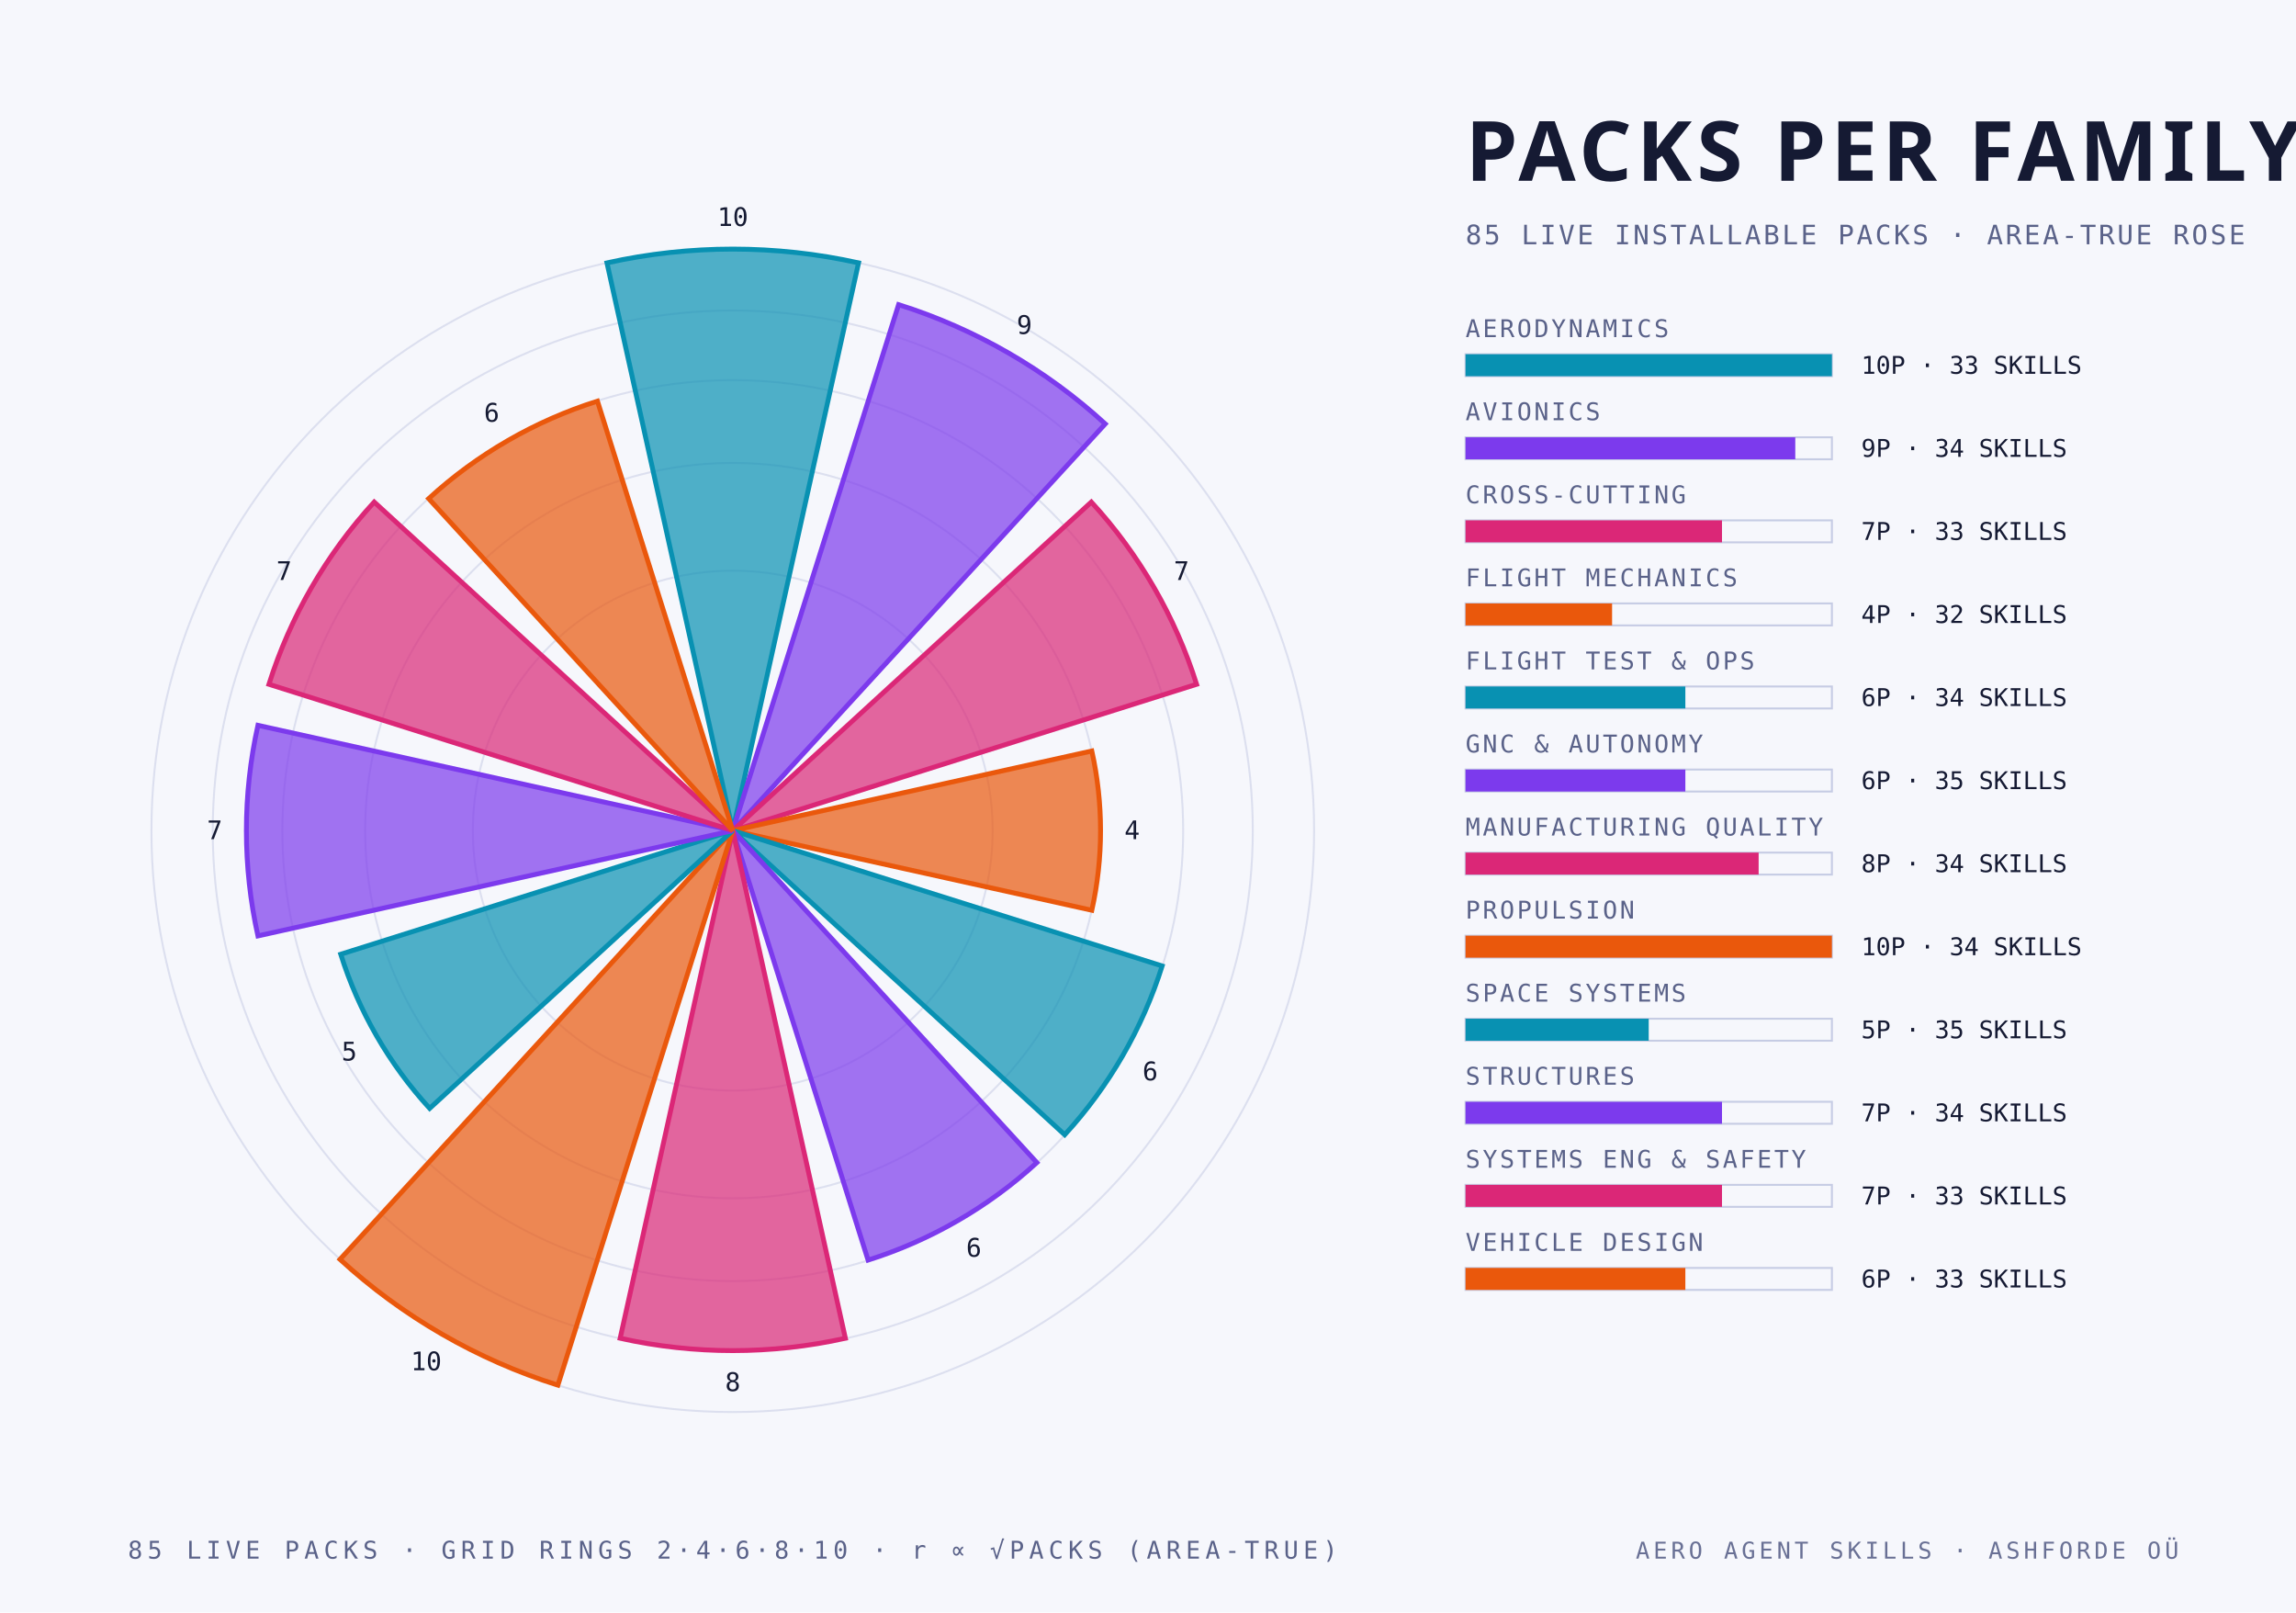
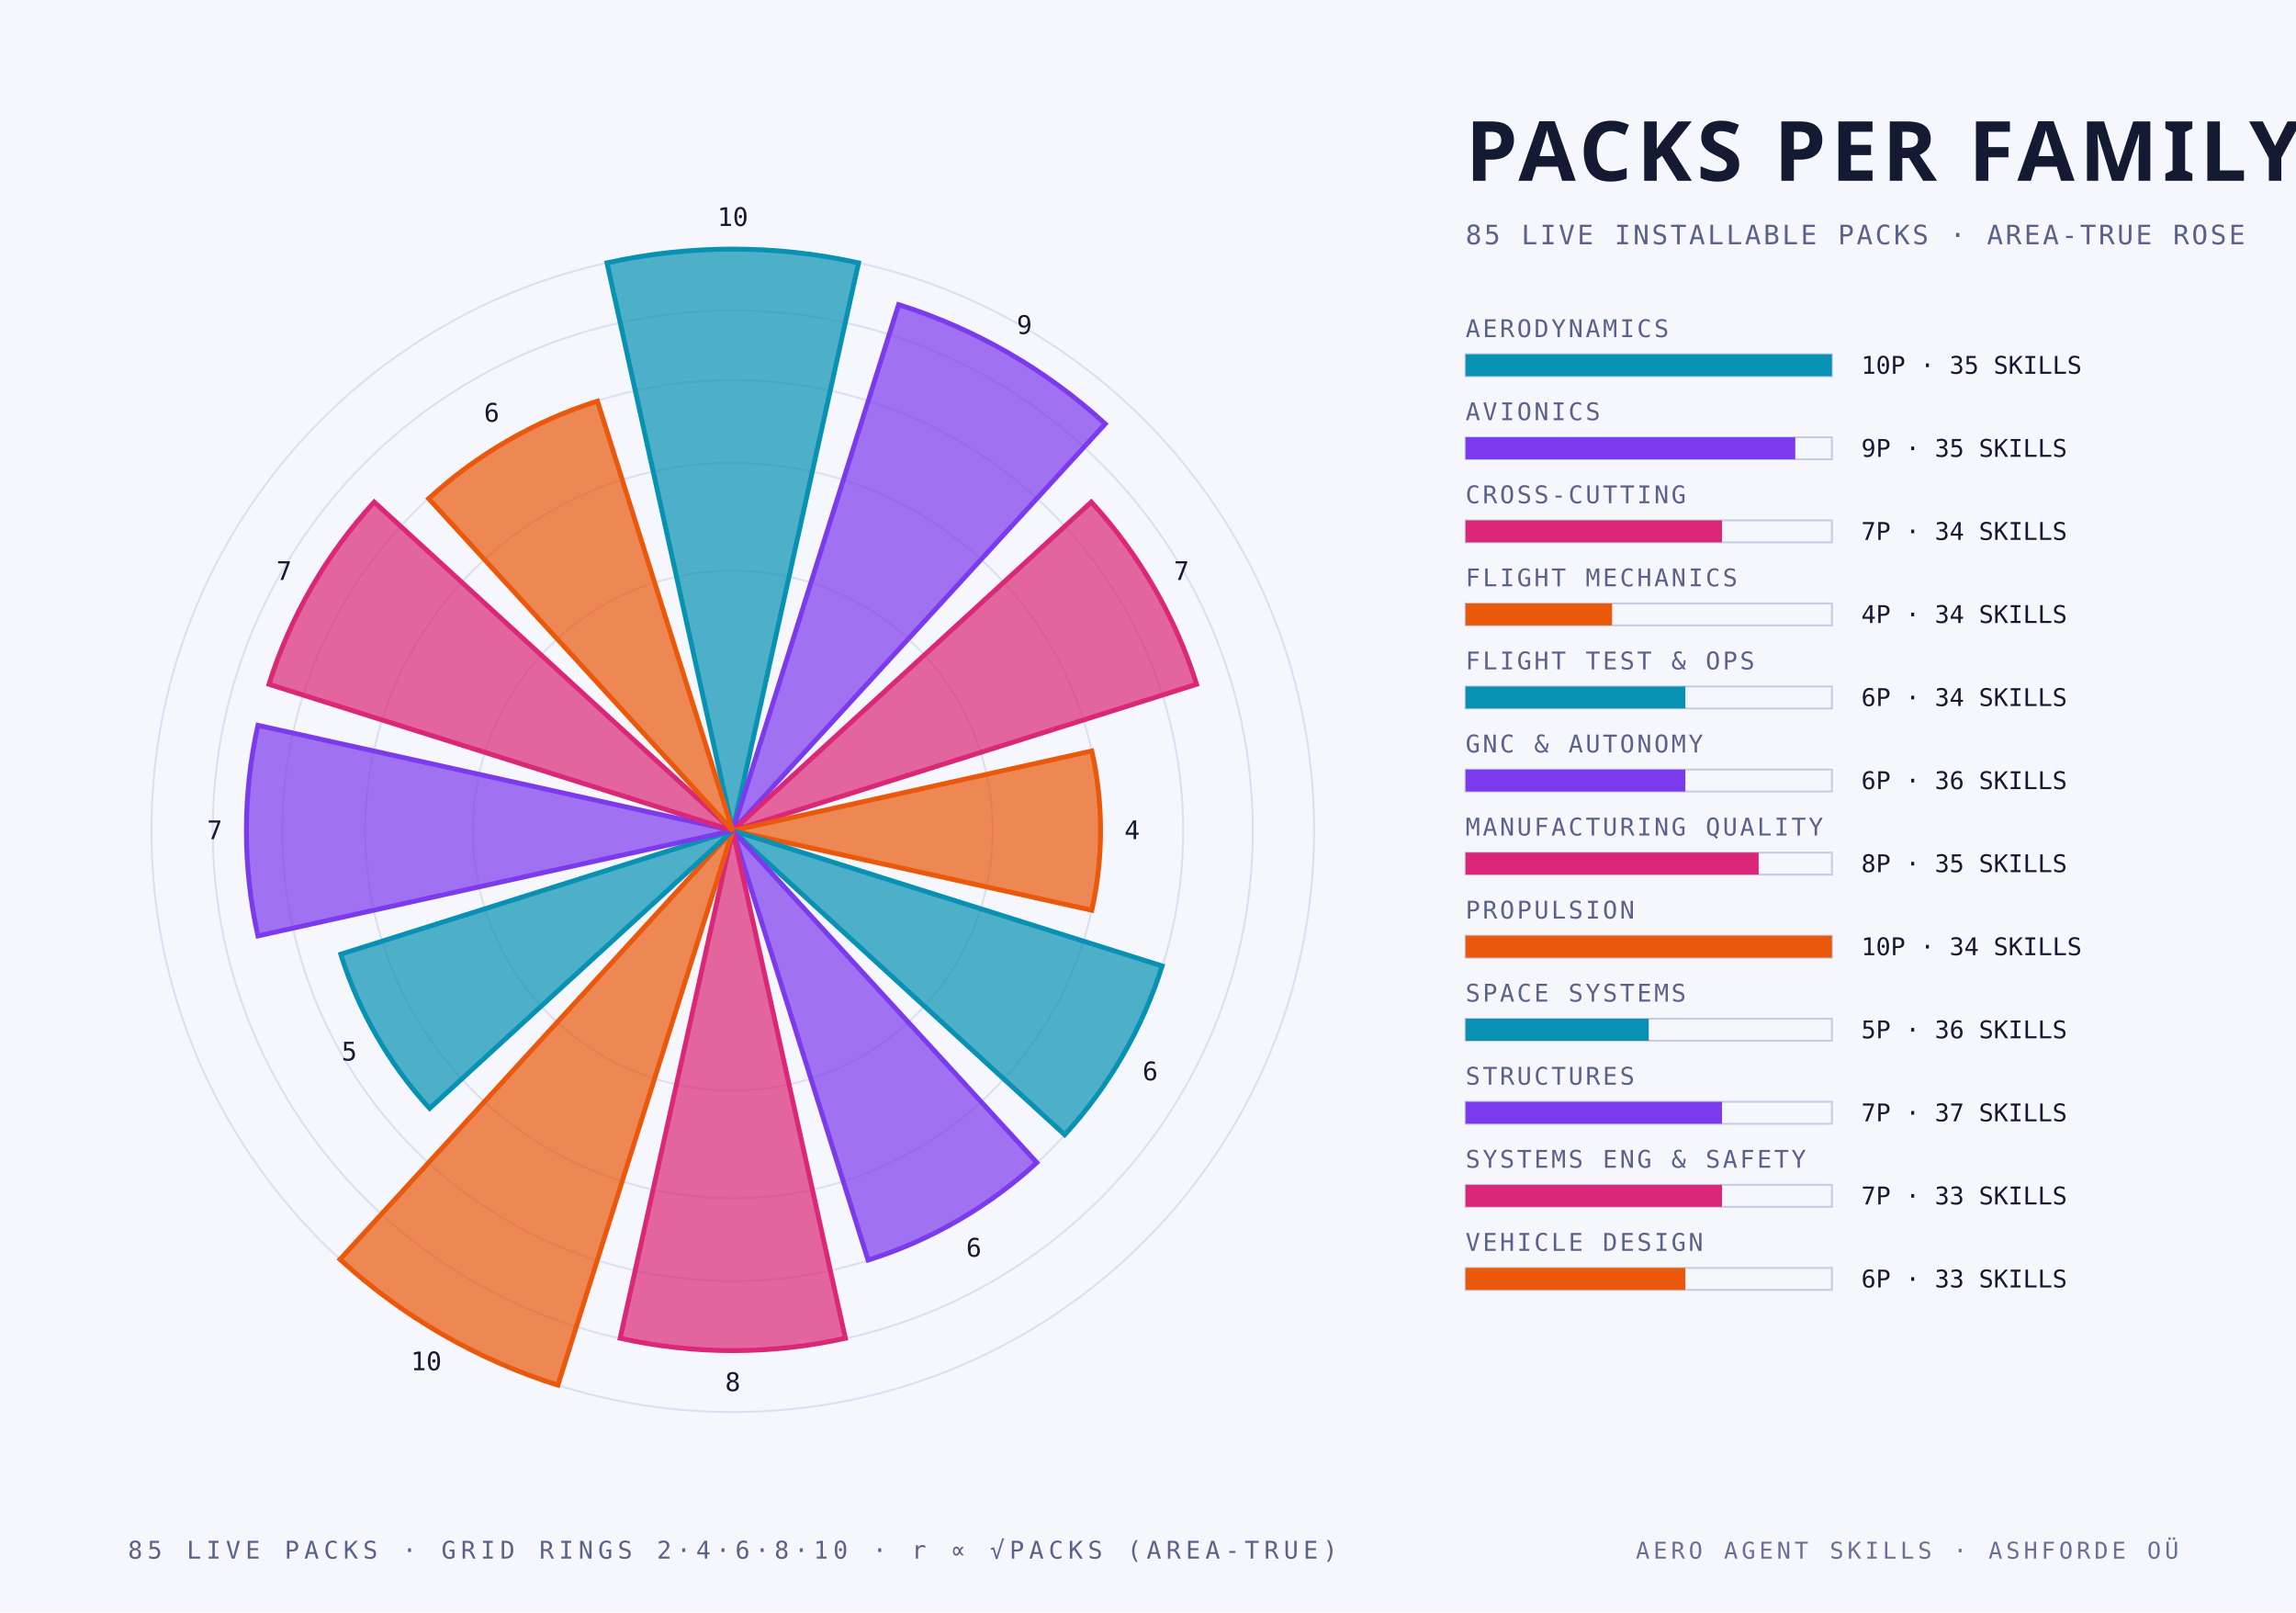
<svg xmlns="http://www.w3.org/2000/svg" width="940" height="660" viewBox="0 0 940 660">
  <style>
    .mono { font-family: "JetBrains Mono", "IBM Plex Mono", "Menlo", monospace; }
    .cond { font-family: "Barlow Condensed", "DIN Condensed", "Arial Narrow", sans-serif; font-weight: 700; text-transform: uppercase; }
    .serif { font-family: "Instrument Serif", Georgia, serif; font-style: italic; }
  </style>
  <rect width="940" height="660" fill="#f6f7fc" />
  <circle cx="300" cy="340" r="106.4" fill="none" stroke="#c6cce4" stroke-width="0.8" stroke-opacity="0.55" />
  <circle cx="300" cy="340" r="150.5" fill="none" stroke="#c6cce4" stroke-width="0.8" stroke-opacity="0.55" />
  <circle cx="300" cy="340" r="184.4" fill="none" stroke="#c6cce4" stroke-width="0.8" stroke-opacity="0.55" />
  <circle cx="300" cy="340" r="212.9" fill="none" stroke="#c6cce4" stroke-width="0.8" stroke-opacity="0.55" />
  <circle cx="300" cy="340" r="238.0" fill="none" stroke="#c6cce4" stroke-width="0.8" stroke-opacity="0.55" />
  <path d="M 300 340 L 248.5 107.6 A 238.0 238.0 0 0 1 351.5 107.6 Z" fill="#0891b2" fill-opacity="0.70" stroke="#0891b2" stroke-width="2" />
  <text class="mono" x="300.0" y="92.5" text-anchor="middle" font-size="10.5" fill="#151a33">10</text>
  <path d="M 300 340 L 367.9 124.7 A 225.8 225.8 0 0 1 452.5 173.5 Z" fill="#7c3aed" fill-opacity="0.70" stroke="#7c3aed" stroke-width="2" />
  <text class="mono" x="419.4" y="136.7" text-anchor="middle" font-size="10.5" fill="#151a33">9</text>
  <path d="M 300 340 L 446.8 205.5 A 199.1 199.1 0 0 1 489.9 280.1 Z" fill="#db2777" fill-opacity="0.70" stroke="#db2777" stroke-width="2" />
  <text class="mono" x="483.7" y="237.4" text-anchor="middle" font-size="10.5" fill="#151a33">7</text>
  <path d="M 300 340 L 447.0 307.4 A 150.5 150.5 0 0 1 447.0 372.6 Z" fill="#ea580c" fill-opacity="0.70" stroke="#ea580c" stroke-width="2" />
  <text class="mono" x="463.5" y="343.5" text-anchor="middle" font-size="10.5" fill="#151a33">4</text>
  <path d="M 300 340 L 475.8 395.4 A 184.4 184.4 0 0 1 435.9 464.5 Z" fill="#0891b2" fill-opacity="0.70" stroke="#0891b2" stroke-width="2" />
  <text class="mono" x="470.9" y="442.2" text-anchor="middle" font-size="10.5" fill="#151a33">6</text>
  <path d="M 300 340 L 424.5 475.9 A 184.4 184.4 0 0 1 355.4 515.8 Z" fill="#7c3aed" fill-opacity="0.70" stroke="#7c3aed" stroke-width="2" />
  <text class="mono" x="398.7" y="514.4" text-anchor="middle" font-size="10.5" fill="#151a33">6</text>
  <path d="M 300 340 L 346.1 547.8 A 212.9 212.9 0 0 1 253.9 547.8 Z" fill="#db2777" fill-opacity="0.70" stroke="#db2777" stroke-width="2" />
  <text class="mono" x="300.0" y="569.4" text-anchor="middle" font-size="10.5" fill="#151a33">8</text>
  <path d="M 300 340 L 228.4 567.0 A 238.0 238.0 0 0 1 139.2 515.5 Z" fill="#ea580c" fill-opacity="0.70" stroke="#ea580c" stroke-width="2" />
  <text class="mono" x="174.5" y="560.9" text-anchor="middle" font-size="10.5" fill="#151a33">10</text>
  <path d="M 300 340 L 175.9 453.7 A 168.3 168.3 0 0 1 139.5 390.6 Z" fill="#0891b2" fill-opacity="0.70" stroke="#0891b2" stroke-width="2" />
  <text class="mono" x="143.0" y="434.1" text-anchor="middle" font-size="10.5" fill="#151a33">5</text>
  <path d="M 300 340 L 105.6 383.1 A 199.1 199.1 0 0 1 105.6 296.9 Z" fill="#7c3aed" fill-opacity="0.70" stroke="#7c3aed" stroke-width="2" />
  <text class="mono" x="87.9" y="343.5" text-anchor="middle" font-size="10.5" fill="#151a33">7</text>
  <path d="M 300 340 L 110.1 280.1 A 199.1 199.1 0 0 1 153.2 205.5 Z" fill="#db2777" fill-opacity="0.70" stroke="#db2777" stroke-width="2" />
  <text class="mono" x="116.3" y="237.4" text-anchor="middle" font-size="10.5" fill="#151a33">7</text>
  <path d="M 300 340 L 175.5 204.1 A 184.4 184.4 0 0 1 244.6 164.2 Z" fill="#ea580c" fill-opacity="0.70" stroke="#ea580c" stroke-width="2" />
  <text class="mono" x="201.3" y="172.6" text-anchor="middle" font-size="10.5" fill="#151a33">6</text>
  <text class="cond" x="600.0" y="74.0" text-anchor="start" font-size="34" fill="#151a33" letter-spacing="2">PACKS PER FAMILY</text>
  <text class="mono" x="600.0" y="100.0" text-anchor="start" font-size="11" fill="#5a6289" letter-spacing="1">85 LIVE INSTALLABLE PACKS · AREA-TRUE ROSE</text>
  <text class="mono" x="600.0" y="138.0" text-anchor="start" font-size="10" fill="#5a6289" letter-spacing="1">AERODYNAMICS</text>
  <rect x="600" y="145" width="150" height="9" fill="none" stroke="#c6cce4" stroke-width="0.8" />
  <rect x="600" y="145" width="150.0" height="9" fill="#0891b2" />
-   <text class="mono" x="762.0" y="153.0" text-anchor="start" font-size="10" fill="#151a33">10P · 33 SKILLS</text>
+   <text class="mono" x="762.0" y="153.0" text-anchor="start" font-size="10" fill="#151a33">10P · 35 SKILLS</text>
  <text class="mono" x="600.0" y="172.0" text-anchor="start" font-size="10" fill="#5a6289" letter-spacing="1">AVIONICS</text>
  <rect x="600" y="179" width="150" height="9" fill="none" stroke="#c6cce4" stroke-width="0.8" />
  <rect x="600" y="179" width="135.0" height="9" fill="#7c3aed" />
-   <text class="mono" x="762.0" y="187.0" text-anchor="start" font-size="10" fill="#151a33">9P · 34 SKILLS</text>
+   <text class="mono" x="762.0" y="187.0" text-anchor="start" font-size="10" fill="#151a33">9P · 35 SKILLS</text>
  <text class="mono" x="600.0" y="206.0" text-anchor="start" font-size="10" fill="#5a6289" letter-spacing="1">CROSS-CUTTING</text>
  <rect x="600" y="213" width="150" height="9" fill="none" stroke="#c6cce4" stroke-width="0.8" />
  <rect x="600" y="213" width="105.0" height="9" fill="#db2777" />
-   <text class="mono" x="762.0" y="221.0" text-anchor="start" font-size="10" fill="#151a33">7P · 33 SKILLS</text>
+   <text class="mono" x="762.0" y="221.0" text-anchor="start" font-size="10" fill="#151a33">7P · 34 SKILLS</text>
  <text class="mono" x="600.0" y="240.0" text-anchor="start" font-size="10" fill="#5a6289" letter-spacing="1">FLIGHT MECHANICS</text>
  <rect x="600" y="247" width="150" height="9" fill="none" stroke="#c6cce4" stroke-width="0.8" />
  <rect x="600" y="247" width="60.0" height="9" fill="#ea580c" />
-   <text class="mono" x="762.0" y="255.0" text-anchor="start" font-size="10" fill="#151a33">4P · 32 SKILLS</text>
+   <text class="mono" x="762.0" y="255.0" text-anchor="start" font-size="10" fill="#151a33">4P · 34 SKILLS</text>
  <text class="mono" x="600.0" y="274.0" text-anchor="start" font-size="10" fill="#5a6289" letter-spacing="1">FLIGHT TEST &amp; OPS</text>
  <rect x="600" y="281" width="150" height="9" fill="none" stroke="#c6cce4" stroke-width="0.8" />
  <rect x="600" y="281" width="90.0" height="9" fill="#0891b2" />
  <text class="mono" x="762.0" y="289.0" text-anchor="start" font-size="10" fill="#151a33">6P · 34 SKILLS</text>
  <text class="mono" x="600.0" y="308.0" text-anchor="start" font-size="10" fill="#5a6289" letter-spacing="1">GNC &amp; AUTONOMY</text>
  <rect x="600" y="315" width="150" height="9" fill="none" stroke="#c6cce4" stroke-width="0.8" />
  <rect x="600" y="315" width="90.0" height="9" fill="#7c3aed" />
-   <text class="mono" x="762.0" y="323.0" text-anchor="start" font-size="10" fill="#151a33">6P · 35 SKILLS</text>
+   <text class="mono" x="762.0" y="323.0" text-anchor="start" font-size="10" fill="#151a33">6P · 36 SKILLS</text>
  <text class="mono" x="600.0" y="342.0" text-anchor="start" font-size="10" fill="#5a6289" letter-spacing="1">MANUFACTURING QUALITY</text>
  <rect x="600" y="349" width="150" height="9" fill="none" stroke="#c6cce4" stroke-width="0.8" />
  <rect x="600" y="349" width="120.0" height="9" fill="#db2777" />
-   <text class="mono" x="762.0" y="357.0" text-anchor="start" font-size="10" fill="#151a33">8P · 34 SKILLS</text>
+   <text class="mono" x="762.0" y="357.0" text-anchor="start" font-size="10" fill="#151a33">8P · 35 SKILLS</text>
  <text class="mono" x="600.0" y="376.0" text-anchor="start" font-size="10" fill="#5a6289" letter-spacing="1">PROPULSION</text>
  <rect x="600" y="383" width="150" height="9" fill="none" stroke="#c6cce4" stroke-width="0.8" />
  <rect x="600" y="383" width="150.0" height="9" fill="#ea580c" />
  <text class="mono" x="762.0" y="391.0" text-anchor="start" font-size="10" fill="#151a33">10P · 34 SKILLS</text>
  <text class="mono" x="600.0" y="410.0" text-anchor="start" font-size="10" fill="#5a6289" letter-spacing="1">SPACE SYSTEMS</text>
  <rect x="600" y="417" width="150" height="9" fill="none" stroke="#c6cce4" stroke-width="0.8" />
  <rect x="600" y="417" width="75.0" height="9" fill="#0891b2" />
-   <text class="mono" x="762.0" y="425.0" text-anchor="start" font-size="10" fill="#151a33">5P · 35 SKILLS</text>
+   <text class="mono" x="762.0" y="425.0" text-anchor="start" font-size="10" fill="#151a33">5P · 36 SKILLS</text>
  <text class="mono" x="600.0" y="444.0" text-anchor="start" font-size="10" fill="#5a6289" letter-spacing="1">STRUCTURES</text>
  <rect x="600" y="451" width="150" height="9" fill="none" stroke="#c6cce4" stroke-width="0.8" />
  <rect x="600" y="451" width="105.0" height="9" fill="#7c3aed" />
-   <text class="mono" x="762.0" y="459.0" text-anchor="start" font-size="10" fill="#151a33">7P · 34 SKILLS</text>
+   <text class="mono" x="762.0" y="459.0" text-anchor="start" font-size="10" fill="#151a33">7P · 37 SKILLS</text>
  <text class="mono" x="600.0" y="478.0" text-anchor="start" font-size="10" fill="#5a6289" letter-spacing="1">SYSTEMS ENG &amp; SAFETY</text>
  <rect x="600" y="485" width="150" height="9" fill="none" stroke="#c6cce4" stroke-width="0.8" />
  <rect x="600" y="485" width="105.0" height="9" fill="#db2777" />
  <text class="mono" x="762.0" y="493.0" text-anchor="start" font-size="10" fill="#151a33">7P · 33 SKILLS</text>
  <text class="mono" x="600.0" y="512.0" text-anchor="start" font-size="10" fill="#5a6289" letter-spacing="1">VEHICLE DESIGN</text>
  <rect x="600" y="519" width="150" height="9" fill="none" stroke="#c6cce4" stroke-width="0.8" />
  <rect x="600" y="519" width="90.0" height="9" fill="#ea580c" />
  <text class="mono" x="762.0" y="527.0" text-anchor="start" font-size="10" fill="#151a33">6P · 33 SKILLS</text>
  <text class="mono" x="300.0" y="638.0" text-anchor="middle" font-size="10" fill="#5a6289" letter-spacing="2">85 LIVE PACKS · GRID RINGS 2·4·6·8·10 · r ∝ √PACKS (AREA-TRUE)</text>
  <text class="mono" x="892.0" y="638.0" text-anchor="end" font-size="9.5" fill="#5a6289" letter-spacing="1.5" opacity="0.9">AERO AGENT SKILLS · ASHFORDE OÜ</text>
</svg>
